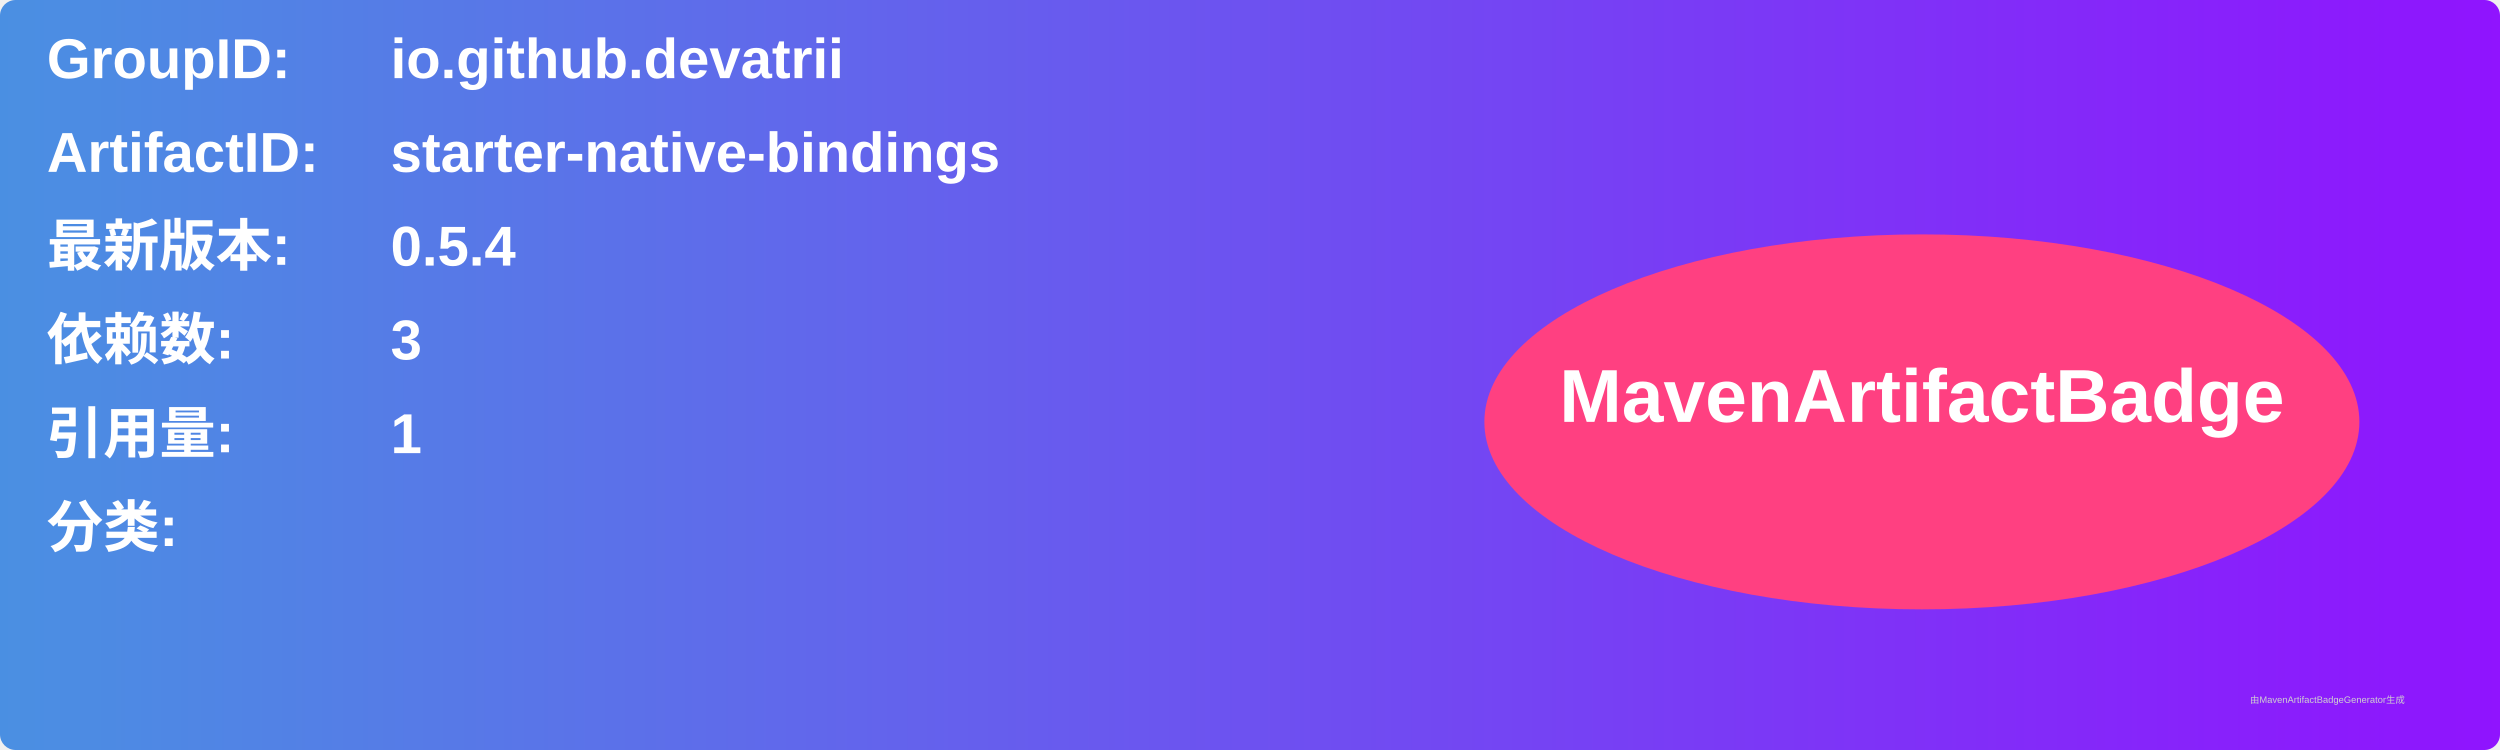
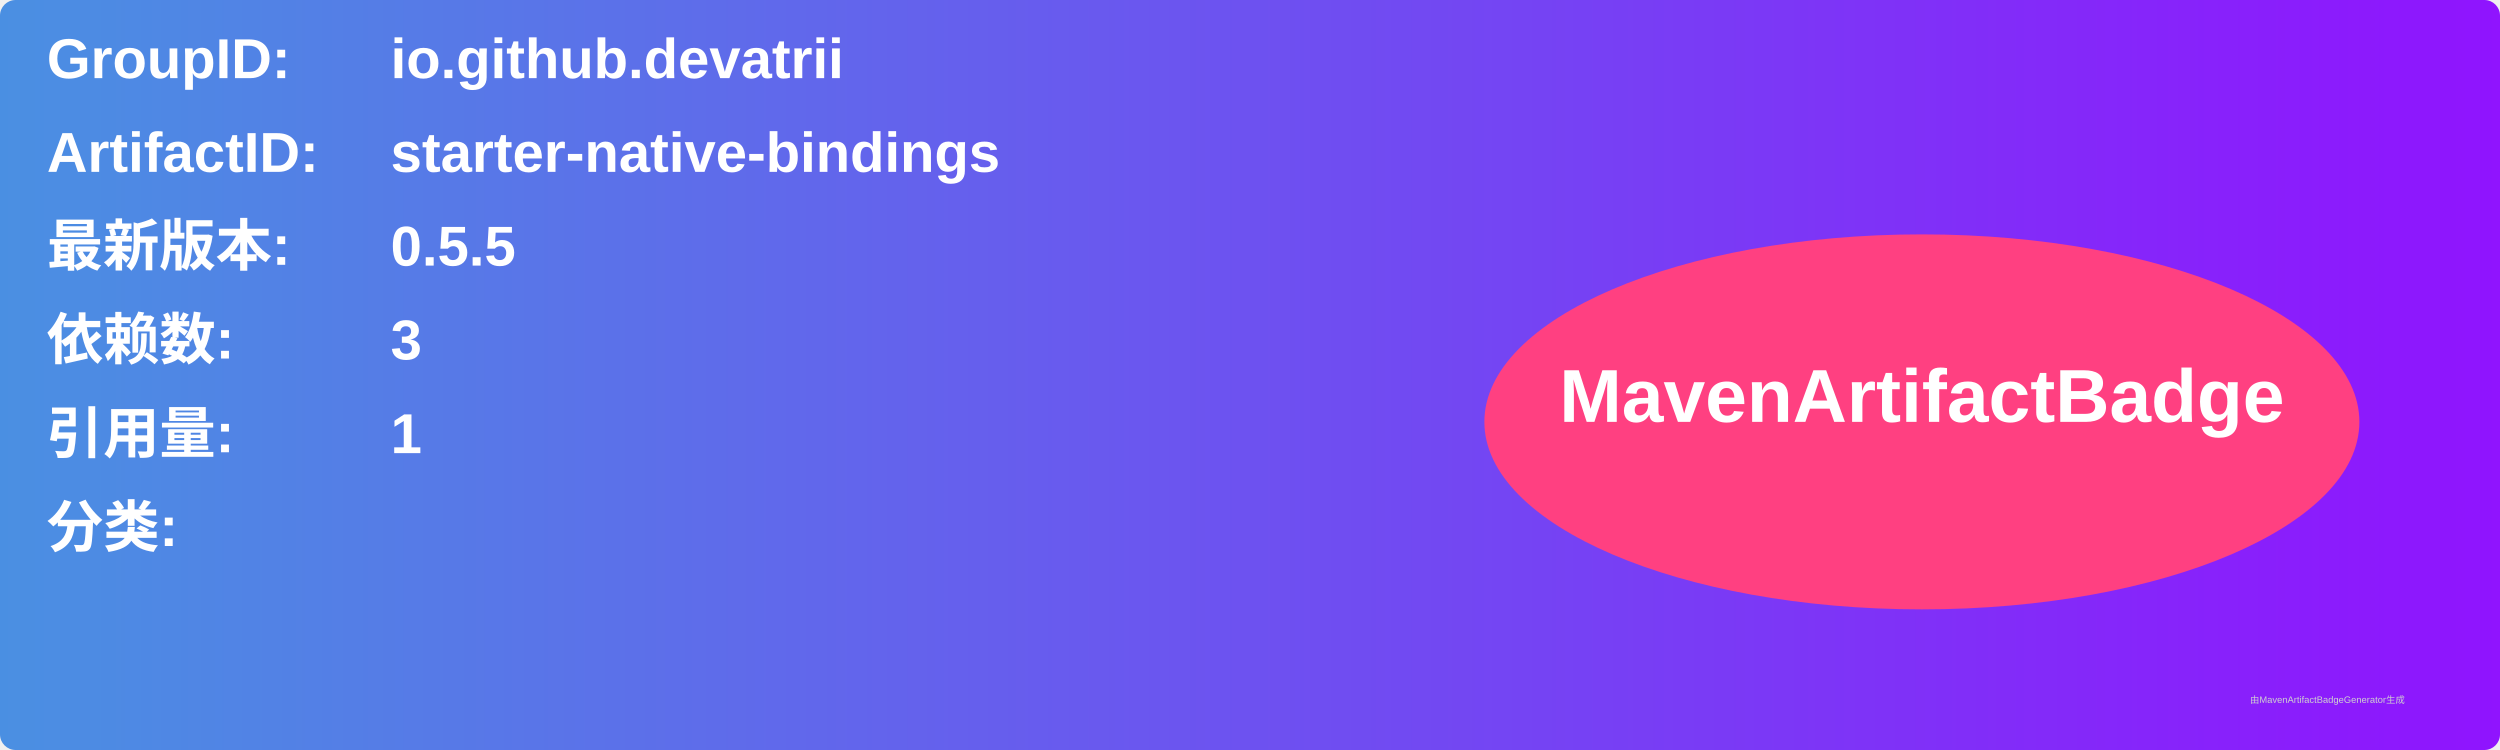
<svg xmlns="http://www.w3.org/2000/svg" width="800" height="240" viewBox="0 0 800 240">
  <linearGradient id="grad" x1="0%" y1="0%" x2="100%" y2="0%">
    <stop offset="0%" stop-color="#4a90e2" />
    <stop offset="100%" stop-color="#9013fe" />
  </linearGradient>
  <rect width="100%" height="100%" rx="5" ry="5" fill="url(#grad)" />
  <g transform="translate(15, 15)">
    <text x="0" y="10" font-family="Arial" font-size="18" fill="white" font-weight="bold" width="260">GroupID:</text>
    <text x="110" y="10" font-family="Arial" font-size="18" fill="white" font-weight="bold" width="460">io.github.devatrii</text>
    <text x="0" y="40" font-family="Arial" font-size="18" fill="white" font-weight="bold" width="260">ArtifactID:</text>
    <text x="110" y="40" font-family="Arial" font-size="18" fill="white" font-weight="bold" width="460">starter-native-bindings</text>
    <text x="0" y="70" font-family="Arial" font-size="18" fill="white" font-weight="bold">最新版本:</text>
    <text x="110" y="70" font-family="Arial" font-size="18" fill="white" font-weight="bold">
-       <tspan font-weight="bold">0.5.4</tspan>
+       <tspan font-weight="bold">0.5.5</tspan>
    </text>
    <text x="0" y="100" font-family="Arial" font-size="18" fill="white" font-weight="bold">依赖数: </text>
    <text x="110" y="100" font-family="Arial" font-size="18" fill="white">
      <tspan font-weight="bold">3</tspan>
    </text>
    <text x="0" y="130" font-family="Arial" font-size="18" fill="white" font-weight="bold">引用量: </text>
    <text x="110" y="130" font-family="Arial" font-size="18" fill="white">
      <tspan font-weight="bold">1</tspan>
    </text>
    <text x="0" y="160" font-family="Arial" font-size="18" fill="white" font-weight="bold">分类:</text>
    <text x="10" y="190" font-family="Arial" font-size="10" fill="white">
      <tspan font-weight="bold" />
    </text>
    <ellipse cx="600" cy="120" rx="140" ry="60" fill="#ff4081" />
    <text x="600" y="120" text-anchor="middle" font-family="Arial" font-size="24" fill="white" font-weight="bold">MavenArtifactBadge</text>
  </g>
  <text x="720" y="225" font-family="Arial" font-size="3" fill="#d0d0d0">由MavenArtifactBadgeGenerator生成</text>
</svg>
